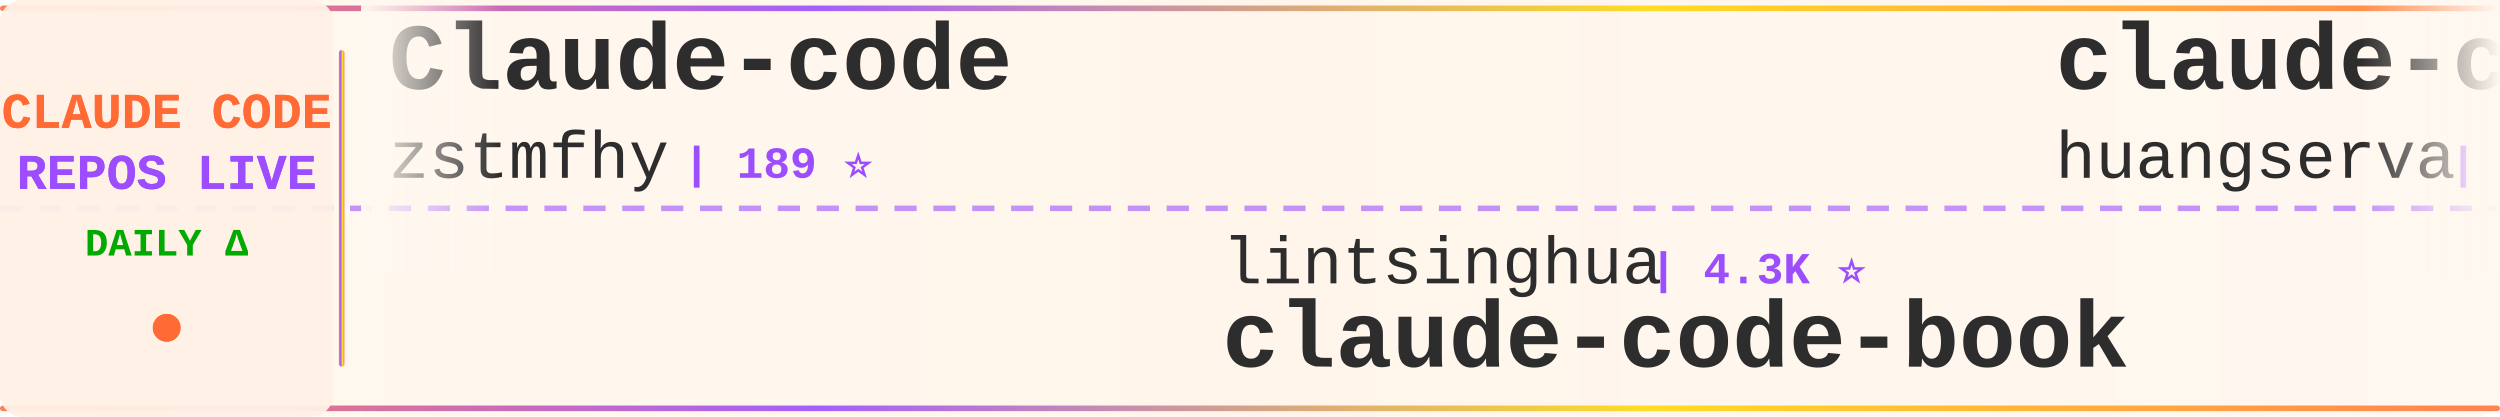
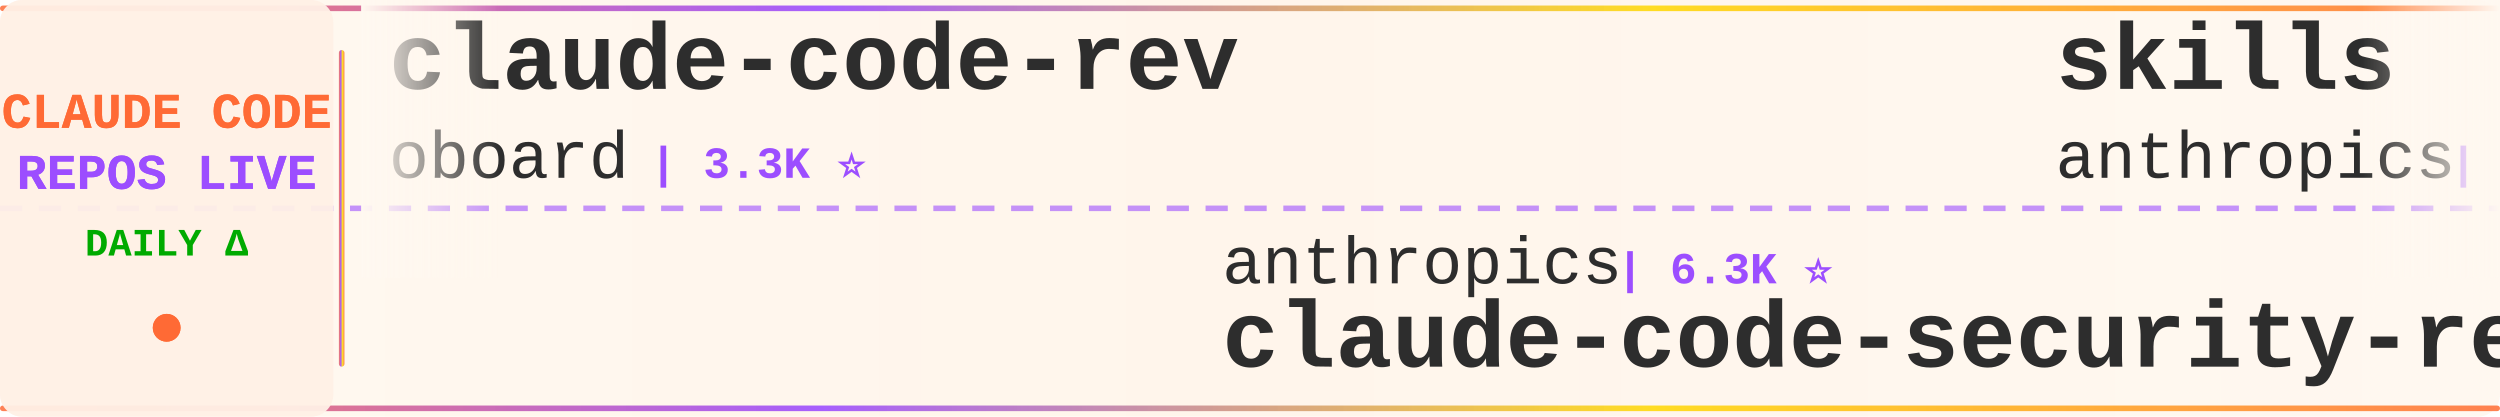
<svg xmlns="http://www.w3.org/2000/svg" width="900" height="150">
  <defs>
    <linearGradient id="tickerBg" x1="0%" y1="0%" x2="100%" y2="0%">
      <stop offset="0%" style="stop-color:#fff8f0;stop-opacity:0.98" />
      <stop offset="50%" style="stop-color:#fff5eb;stop-opacity:1" />
      <stop offset="100%" style="stop-color:#fff8f0;stop-opacity:0.98" />
    </linearGradient>
    <linearGradient id="borderGrad" x1="0%" y1="0%" x2="100%" y2="0%">
      <stop offset="0%" style="stop-color:#FF6B35;stop-opacity:0.85">
        <animate attributeName="stop-opacity" values="0.85;1;0.85" dur="2s" repeatCount="indefinite" />
      </stop>
      <stop offset="33%" style="stop-color:#9C4EFF;stop-opacity:0.9">
        <animate attributeName="stop-opacity" values="0.9;1;0.9" dur="2.2s" repeatCount="indefinite" />
      </stop>
      <stop offset="66%" style="stop-color:#FFD700;stop-opacity:0.85">
        <animate attributeName="stop-opacity" values="0.85;1;0.85" dur="1.8s" repeatCount="indefinite" />
      </stop>
      <stop offset="100%" style="stop-color:#FF6B35;stop-opacity:0.85">
        <animate attributeName="stop-opacity" values="0.85;1;0.85" dur="2s" repeatCount="indefinite" />
      </stop>
    </linearGradient>
    <filter id="textGlow">
      <feGaussianBlur stdDeviation="0.15" result="coloredBlur" />
      <feMerge>
        <feMergeNode in="coloredBlur" />
        <feMergeNode in="SourceGraphic" />
      </feMerge>
    </filter>
    <filter id="metricGlow">
      <feGaussianBlur stdDeviation="0.2" result="coloredBlur" />
      <feMerge>
        <feMergeNode in="coloredBlur" />
        <feMergeNode in="SourceGraphic" />
      </feMerge>
    </filter>
    <linearGradient id="leftFade" x1="0%" y1="0%" x2="100%" y2="0%">
      <stop offset="0%" style="stop-color:#fff8f0;stop-opacity:1" />
      <stop offset="100%" style="stop-color:#fff8f0;stop-opacity:0" />
    </linearGradient>
    <linearGradient id="rightFade" x1="0%" y1="0%" x2="100%" y2="0%">
      <stop offset="0%" style="stop-color:#fff8f0;stop-opacity:0" />
      <stop offset="100%" style="stop-color:#fff8f0;stop-opacity:1" />
    </linearGradient>
  </defs>
  <rect width="900" height="150" fill="url(#tickerBg)" rx="8" />
  <rect x="0" y="2" width="900" height="2" fill="url(#borderGrad)" rx="1" />
  <rect x="0" y="146" width="900" height="2" fill="url(#borderGrad)" rx="1" />
  <line x1="0" y1="75" x2="900" y2="75" stroke="#9C4EFF" stroke-width="2" stroke-dasharray="8 6" opacity="0.6" />
  <rect x="0" y="0" width="120" height="150" fill="#fff0e6" opacity="0.95" rx="8" />
  <text x="60" y="46" font-family="'Courier New', monospace" font-size="18" font-weight="bold" fill="#FF6B35" text-anchor="middle" filter="url(#textGlow)">
    CLAUDE CODE
  </text>
  <text x="60" y="68" font-family="'Courier New', monospace" font-size="18" font-weight="bold" fill="#9C4EFF" text-anchor="middle" filter="url(#textGlow)">
    REPOS LIVE
  </text>
  <text x="60" y="92" font-family="'Courier New', monospace" font-size="14" font-weight="bold" fill="#00aa00" text-anchor="middle">
    DAILY Δ
  </text>
  <circle cx="60" cy="118" r="5" fill="#FF6B35" filter="url(#metricGlow)">
    <animate attributeName="r" values="4;6;4" dur="1.5s" repeatCount="indefinite" />
    <animate attributeName="opacity" values="0.6;1;0.6" dur="1.5s" repeatCount="indefinite" />
  </circle>
  <rect x="122" y="18" width="2" height="114" fill="url(#borderGrad)" rx="1" />
  <clipPath id="tickerClip">
    <rect x="130" y="0" width="770" height="150" />
  </clipPath>
  <g clip-path="url(#tickerClip)">
    <g id="tickerItems">
      <animateTransform attributeName="transform" attributeType="XML" type="translate" from="0 0" to="-3000 0" dur="54s" repeatCount="indefinite" />
      <g transform="translate(0, 0)">
-         <text x="140" y="32" font-family="'Courier New', monospace" font-size="34" font-weight="bold" fill="#2d2d2d">Claude-code</text>
-         <text x="140" y="64" font-family="'Courier New', monospace" font-size="24" font-weight="normal" fill="#2d2d2d" opacity="1.0">zstmfhy</text>
-         <text x="246" y="64" font-family="'Courier New', monospace" font-size="16" font-weight="bold" fill="#9C4EFF"> | 189 ⭐</text>
+         <text x="140" y="32" font-family="'Courier New', monospace" font-size="34" font-weight="bold" fill="#2d2d2d">claude-code-rev</text>
+         <text x="140" y="64" font-family="'Courier New', monospace" font-size="24" font-weight="normal" fill="#2d2d2d" opacity="1.0">oboard</text>
+         <text x="234" y="64" font-family="'Courier New', monospace" font-size="16" font-weight="bold" fill="#9C4EFF"> | 3.3K ⭐</text>
      </g>
      <g transform="translate(300, 0)">
-         <text x="140" y="102" font-family="'Courier New', monospace" font-size="24" font-weight="normal" fill="#2d2d2d" opacity="1.0">lintsinghua</text>
-         <text x="294" y="102" font-family="'Courier New', monospace" font-size="16" font-weight="bold" fill="#9C4EFF"> | 4.3K ⭐</text>
-         <text x="140" y="132" font-family="'Courier New', monospace" font-size="34" font-weight="bold" fill="#2d2d2d">claude-code-book</text>
+         <text x="140" y="102" font-family="'Courier New', monospace" font-size="24" font-weight="normal" fill="#2d2d2d" opacity="1.0">anthropics</text>
+         <text x="282" y="102" font-family="'Courier New', monospace" font-size="16" font-weight="bold" fill="#9C4EFF"> | 6.3K ⭐</text>
+         <text x="140" y="132" font-family="'Courier New', monospace" font-size="34" font-weight="bold" fill="#2d2d2d">claude-code-security-rev...</text>
      </g>
      <g transform="translate(600, 0)">
+         <text x="140" y="32" font-family="'Courier New', monospace" font-size="34" font-weight="bold" fill="#2d2d2d">skills</text>
+         <text x="140" y="64" font-family="'Courier New', monospace" font-size="24" font-weight="normal" fill="#2d2d2d" opacity="1.0">anthropics</text>
+         <text x="282" y="64" font-family="'Courier New', monospace" font-size="16" font-weight="bold" fill="#9C4EFF"> | 178.1K ⭐ +37</text>
+       </g>
+       <g transform="translate(900, 0)">
+         <text x="140" y="102" font-family="'Courier New', monospace" font-size="24" font-weight="normal" fill="#2d2d2d" opacity="1.0">VoltAgent</text>
+         <text x="270" y="102" font-family="'Courier New', monospace" font-size="16" font-weight="bold" fill="#9C4EFF"> | 25.3K ⭐ +3</text>
+         <text x="140" y="132" font-family="'Courier New', monospace" font-size="34" font-weight="bold" fill="#2d2d2d">awesome-claude-code-suba...</text>
+       </g>
+       <g transform="translate(1200, 0)">
+         <text x="140" y="32" font-family="'Courier New', monospace" font-size="34" font-weight="bold" fill="#2d2d2d">learn-claude-code</text>
+         <text x="140" y="64" font-family="'Courier New', monospace" font-size="24" font-weight="normal" fill="#2d2d2d" opacity="1.0">shareAI-lab</text>
+         <text x="294" y="64" font-family="'Courier New', monospace" font-size="16" font-weight="bold" fill="#9C4EFF"> | 77.6K ⭐ +8</text>
+       </g>
+       <g transform="translate(1500, 0)">
+         <text x="140" y="102" font-family="'Courier New', monospace" font-size="24" font-weight="normal" fill="#2d2d2d" opacity="1.0">ykdojo</text>
+         <text x="234" y="102" font-family="'Courier New', monospace" font-size="16" font-weight="bold" fill="#9C4EFF"> | 10.1K ⭐</text>
+         <text x="140" y="132" font-family="'Courier New', monospace" font-size="34" font-weight="bold" fill="#2d2d2d">claude-code-tips</text>
+       </g>
+       <g transform="translate(1800, 0)">
        <text x="140" y="32" font-family="'Courier New', monospace" font-size="34" font-weight="bold" fill="#2d2d2d">claude-code-cli</text>
        <text x="140" y="64" font-family="'Courier New', monospace" font-size="24" font-weight="normal" fill="#2d2d2d" opacity="1.0">huangserva</text>
        <text x="282" y="64" font-family="'Courier New', monospace" font-size="16" font-weight="bold" fill="#9C4EFF"> | 631 ⭐</text>
      </g>
-       <g transform="translate(900, 0)">
-         <text x="140" y="102" font-family="'Courier New', monospace" font-size="24" font-weight="normal" fill="#2d2d2d" opacity="1.0">VILA-Lab</text>
-         <text x="258" y="102" font-family="'Courier New', monospace" font-size="16" font-weight="bold" fill="#9C4EFF"> | 2.1K ⭐</text>
-         <text x="140" y="132" font-family="'Courier New', monospace" font-size="34" font-weight="bold" fill="#2d2d2d">Dive-into-Claude-Code</text>
-       </g>
-       <g transform="translate(1200, 0)">
-         <text x="140" y="32" font-family="'Courier New', monospace" font-size="34" font-weight="bold" fill="#2d2d2d">awesome-claude-code-tool...</text>
-         <text x="140" y="64" font-family="'Courier New', monospace" font-size="24" font-weight="normal" fill="#2d2d2d" opacity="1.0">rohitg00</text>
-         <text x="258" y="64" font-family="'Courier New', monospace" font-size="16" font-weight="bold" fill="#9C4EFF"> | 2.6K ⭐</text>
-       </g>
-       <g transform="translate(1500, 0)">
-         <text x="140" y="102" font-family="'Courier New', monospace" font-size="24" font-weight="normal" fill="#2d2d2d" opacity="1.0">Maciek-roboblog</text>
-         <text x="342" y="102" font-family="'Courier New', monospace" font-size="16" font-weight="bold" fill="#9C4EFF"> | 8.7K ⭐</text>
-         <text x="140" y="132" font-family="'Courier New', monospace" font-size="34" font-weight="bold" fill="#2d2d2d">Claude-Code-Usage-Monito...</text>
-       </g>
-       <g transform="translate(1800, 0)">
-         <text x="140" y="32" font-family="'Courier New', monospace" font-size="34" font-weight="bold" fill="#2d2d2d">claude-code-hub</text>
-         <text x="140" y="64" font-family="'Courier New', monospace" font-size="24" font-weight="normal" fill="#2d2d2d" opacity="1.0">ding113</text>
-         <text x="246" y="64" font-family="'Courier New', monospace" font-size="16" font-weight="bold" fill="#9C4EFF"> | 3.4K ⭐</text>
-       </g>
      <g transform="translate(2100, 0)">
-         <text x="140" y="102" font-family="'Courier New', monospace" font-size="24" font-weight="normal" fill="#2d2d2d" opacity="1.0">anthropics</text>
-         <text x="282" y="102" font-family="'Courier New', monospace" font-size="16" font-weight="bold" fill="#9C4EFF"> | 178.0K ⭐ +18</text>
-         <text x="140" y="132" font-family="'Courier New', monospace" font-size="34" font-weight="bold" fill="#2d2d2d">skills</text>
+         <text x="140" y="102" font-family="'Courier New', monospace" font-size="24" font-weight="normal" fill="#2d2d2d" opacity="1.0">andrew-kramer-inno</text>
+         <text x="378" y="102" font-family="'Courier New', monospace" font-size="16" font-weight="bold" fill="#9C4EFF"> | 595 ⭐</text>
+         <text x="140" y="132" font-family="'Courier New', monospace" font-size="34" font-weight="bold" fill="#2d2d2d">claude-code-source-build</text>
      </g>
      <g transform="translate(2400, 0)">
-         <text x="140" y="32" font-family="'Courier New', monospace" font-size="34" font-weight="bold" fill="#2d2d2d">free-claude-code</text>
-         <text x="140" y="64" font-family="'Courier New', monospace" font-size="24" font-weight="normal" fill="#2d2d2d" opacity="1.0">Alishahryar1</text>
-         <text x="306" y="64" font-family="'Courier New', monospace" font-size="16" font-weight="bold" fill="#9C4EFF"> | 55.9K ⭐ +9</text>
+         <text x="140" y="32" font-family="'Courier New', monospace" font-size="34" font-weight="bold" fill="#2d2d2d">Claude-Code</text>
+         <text x="140" y="64" font-family="'Courier New', monospace" font-size="24" font-weight="normal" fill="#2d2d2d" opacity="1.0">KPR111</text>
+         <text x="234" y="64" font-family="'Courier New', monospace" font-size="16" font-weight="bold" fill="#9C4EFF"> | 18 ⭐</text>
      </g>
      <g transform="translate(2700, 0)">
-         <text x="140" y="102" font-family="'Courier New', monospace" font-size="24" font-weight="normal" fill="#2d2d2d" opacity="1.0">Windy3f3f3f3f</text>
-         <text x="318" y="102" font-family="'Courier New', monospace" font-size="16" font-weight="bold" fill="#9C4EFF"> | 2.7K ⭐</text>
-         <text x="140" y="132" font-family="'Courier New', monospace" font-size="34" font-weight="bold" fill="#2d2d2d">claude-code-from-scratch</text>
+         <text x="140" y="102" font-family="'Courier New', monospace" font-size="24" font-weight="normal" fill="#2d2d2d" opacity="1.0">SeemSeam</text>
+         <text x="258" y="102" font-family="'Courier New', monospace" font-size="16" font-weight="bold" fill="#9C4EFF"> | 3.5K ⭐</text>
+         <text x="140" y="132" font-family="'Courier New', monospace" font-size="34" font-weight="bold" fill="#2d2d2d">claude_codex_bridge</text>
      </g>
      <g transform="translate(3000, 0)">
-         <text x="140" y="32" font-family="'Courier New', monospace" font-size="34" font-weight="bold" fill="#2d2d2d">Claude-code</text>
-         <text x="140" y="64" font-family="'Courier New', monospace" font-size="24" font-weight="normal" fill="#2d2d2d" opacity="1.0">zstmfhy</text>
-         <text x="246" y="64" font-family="'Courier New', monospace" font-size="16" font-weight="bold" fill="#9C4EFF"> | 189 ⭐</text>
+         <text x="140" y="32" font-family="'Courier New', monospace" font-size="34" font-weight="bold" fill="#2d2d2d">claude-code-rev</text>
+         <text x="140" y="64" font-family="'Courier New', monospace" font-size="24" font-weight="normal" fill="#2d2d2d" opacity="1.0">oboard</text>
+         <text x="234" y="64" font-family="'Courier New', monospace" font-size="16" font-weight="bold" fill="#9C4EFF"> | 3.3K ⭐</text>
      </g>
      <g transform="translate(3300, 0)">
-         <text x="140" y="102" font-family="'Courier New', monospace" font-size="24" font-weight="normal" fill="#2d2d2d" opacity="1.0">lintsinghua</text>
-         <text x="294" y="102" font-family="'Courier New', monospace" font-size="16" font-weight="bold" fill="#9C4EFF"> | 4.3K ⭐</text>
-         <text x="140" y="132" font-family="'Courier New', monospace" font-size="34" font-weight="bold" fill="#2d2d2d">claude-code-book</text>
+         <text x="140" y="102" font-family="'Courier New', monospace" font-size="24" font-weight="normal" fill="#2d2d2d" opacity="1.0">anthropics</text>
+         <text x="282" y="102" font-family="'Courier New', monospace" font-size="16" font-weight="bold" fill="#9C4EFF"> | 6.3K ⭐</text>
+         <text x="140" y="132" font-family="'Courier New', monospace" font-size="34" font-weight="bold" fill="#2d2d2d">claude-code-security-rev...</text>
      </g>
      <g transform="translate(3600, 0)">
-         <text x="140" y="32" font-family="'Courier New', monospace" font-size="34" font-weight="bold" fill="#2d2d2d">claude-code-cli</text>
-         <text x="140" y="64" font-family="'Courier New', monospace" font-size="24" font-weight="normal" fill="#2d2d2d" opacity="1.0">huangserva</text>
-         <text x="282" y="64" font-family="'Courier New', monospace" font-size="16" font-weight="bold" fill="#9C4EFF"> | 631 ⭐</text>
+         <text x="140" y="32" font-family="'Courier New', monospace" font-size="34" font-weight="bold" fill="#2d2d2d">skills</text>
+         <text x="140" y="64" font-family="'Courier New', monospace" font-size="24" font-weight="normal" fill="#2d2d2d" opacity="1.0">anthropics</text>
+         <text x="282" y="64" font-family="'Courier New', monospace" font-size="16" font-weight="bold" fill="#9C4EFF"> | 178.1K ⭐ +37</text>
      </g>
      <g transform="translate(3900, 0)">
-         <text x="140" y="102" font-family="'Courier New', monospace" font-size="24" font-weight="normal" fill="#2d2d2d" opacity="1.0">VILA-Lab</text>
-         <text x="258" y="102" font-family="'Courier New', monospace" font-size="16" font-weight="bold" fill="#9C4EFF"> | 2.1K ⭐</text>
-         <text x="140" y="132" font-family="'Courier New', monospace" font-size="34" font-weight="bold" fill="#2d2d2d">Dive-into-Claude-Code</text>
+         <text x="140" y="102" font-family="'Courier New', monospace" font-size="24" font-weight="normal" fill="#2d2d2d" opacity="1.0">VoltAgent</text>
+         <text x="270" y="102" font-family="'Courier New', monospace" font-size="16" font-weight="bold" fill="#9C4EFF"> | 25.3K ⭐ +3</text>
+         <text x="140" y="132" font-family="'Courier New', monospace" font-size="34" font-weight="bold" fill="#2d2d2d">awesome-claude-code-suba...</text>
      </g>
    </g>
  </g>
  <rect x="130" y="0" width="50" height="100" fill="url(#leftFade)" />
  <rect x="850" y="0" width="50" height="100" fill="url(#rightFade)" />
</svg>
